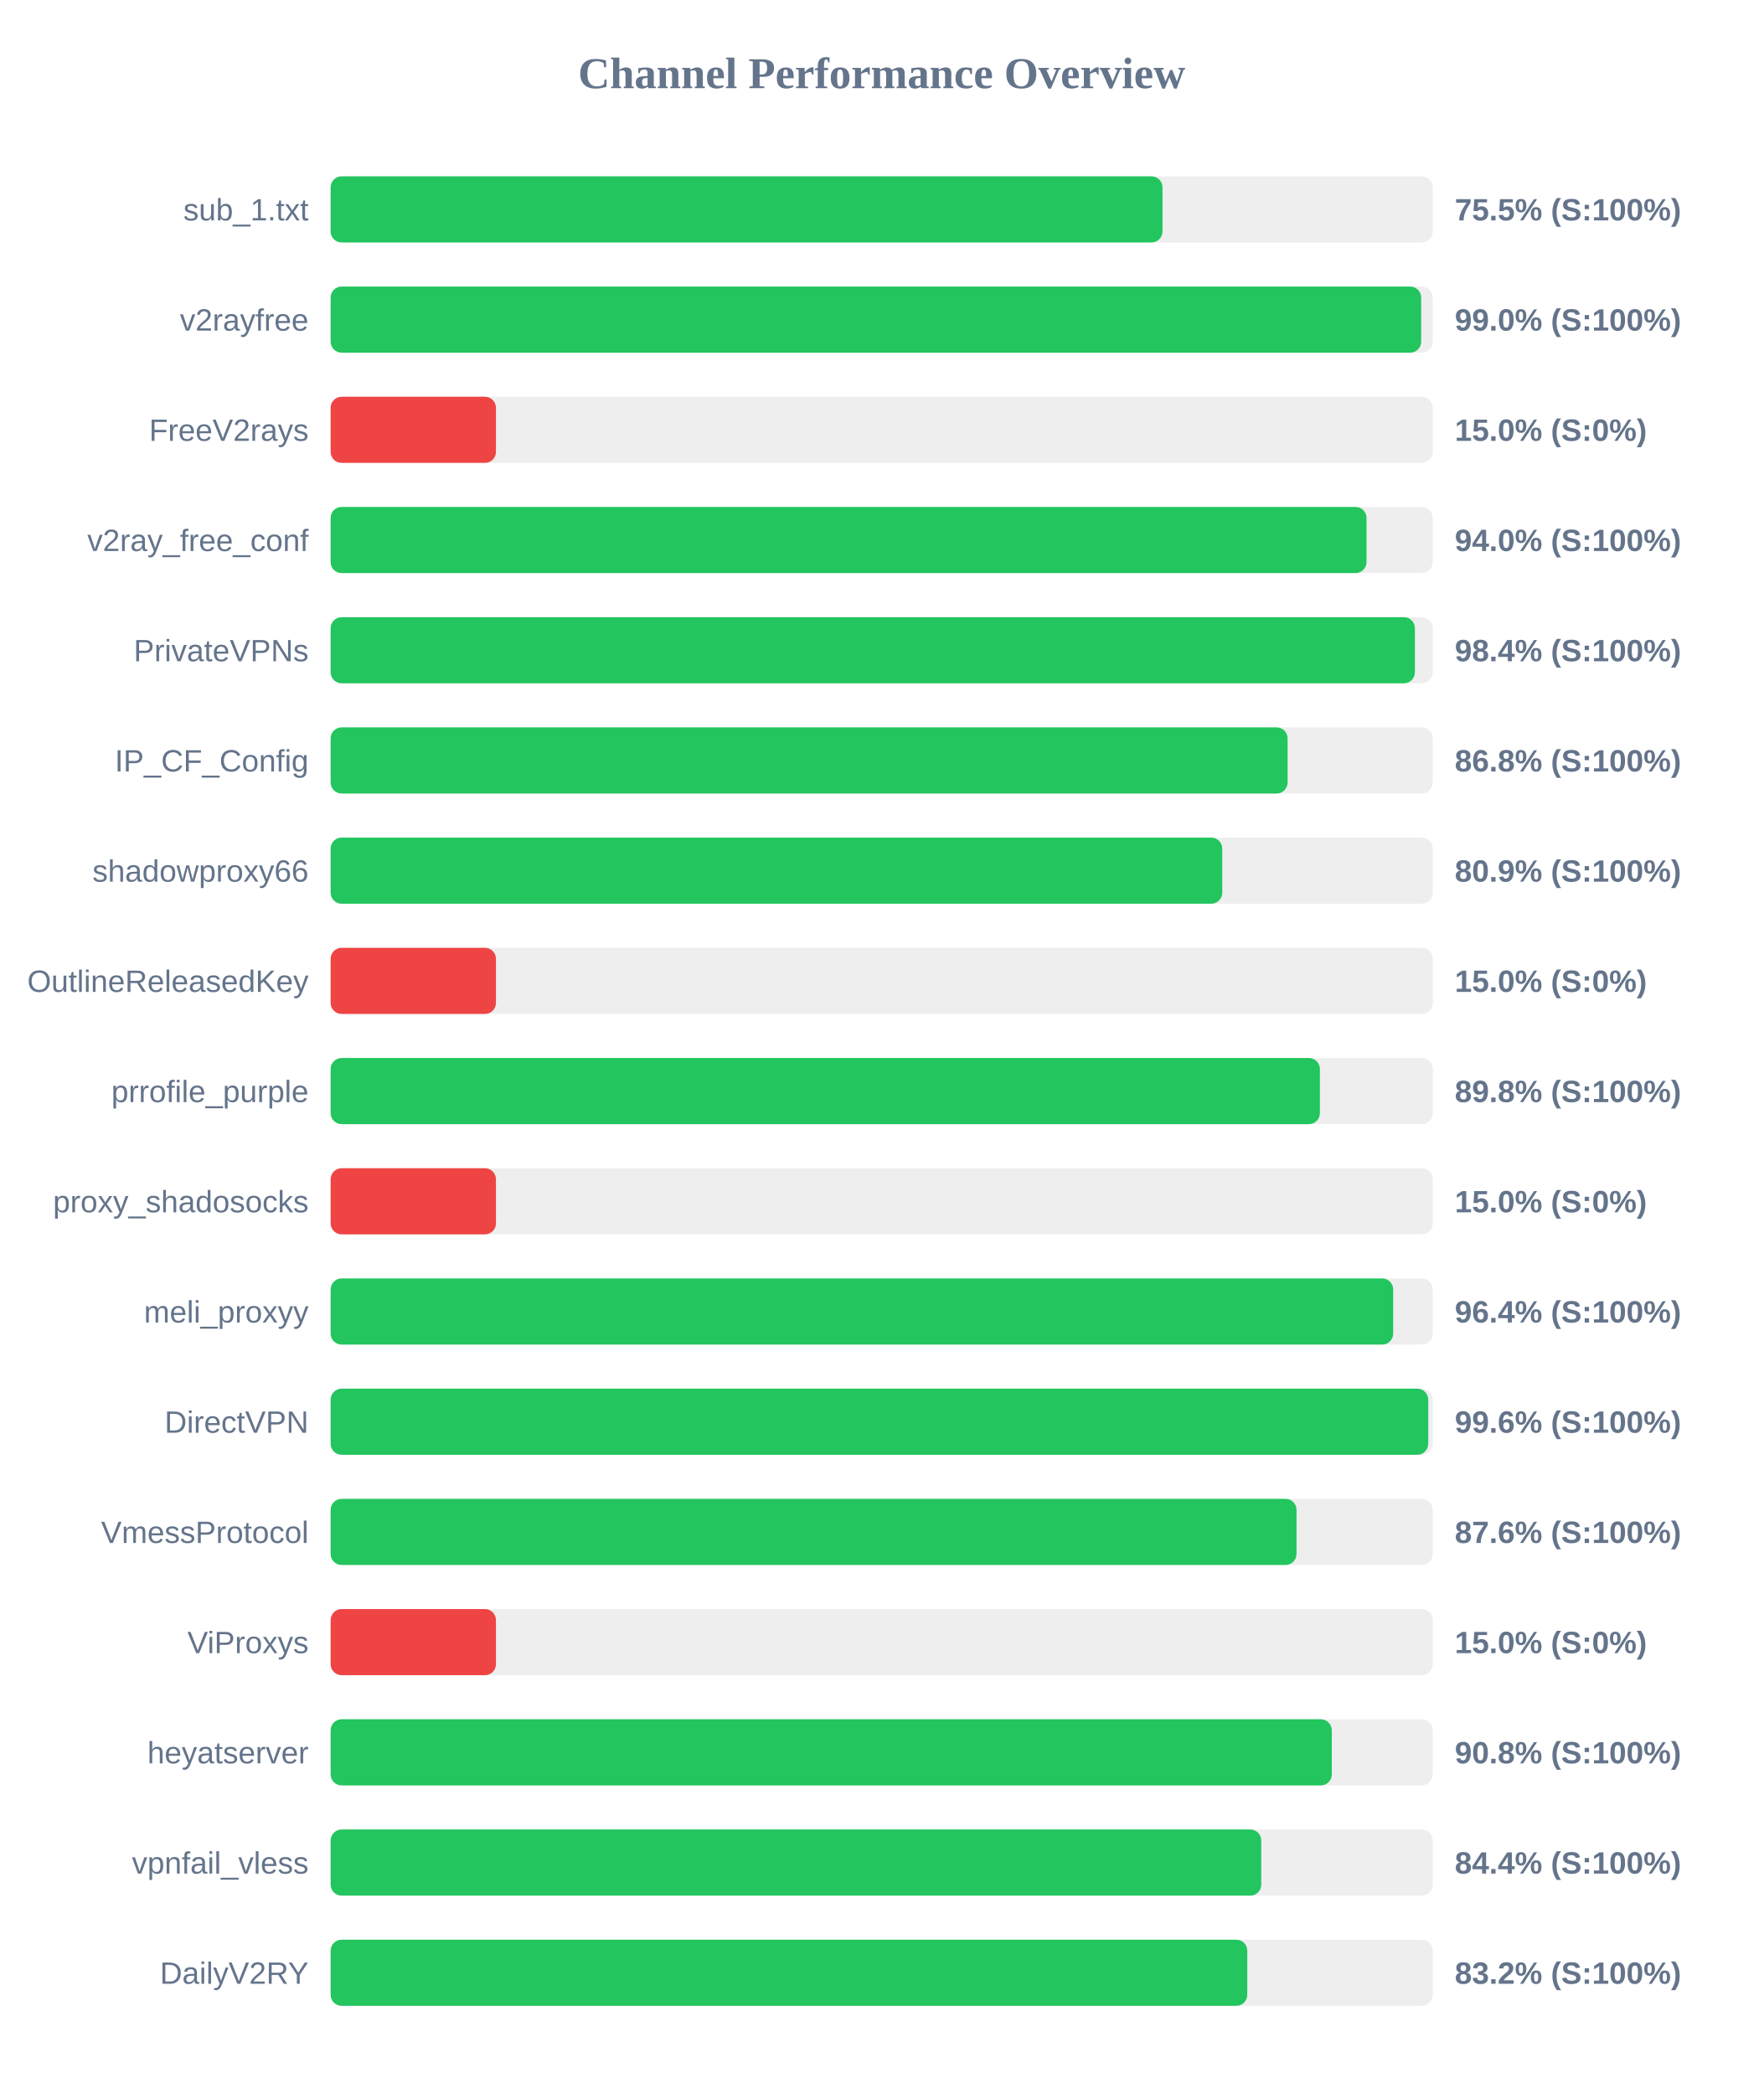
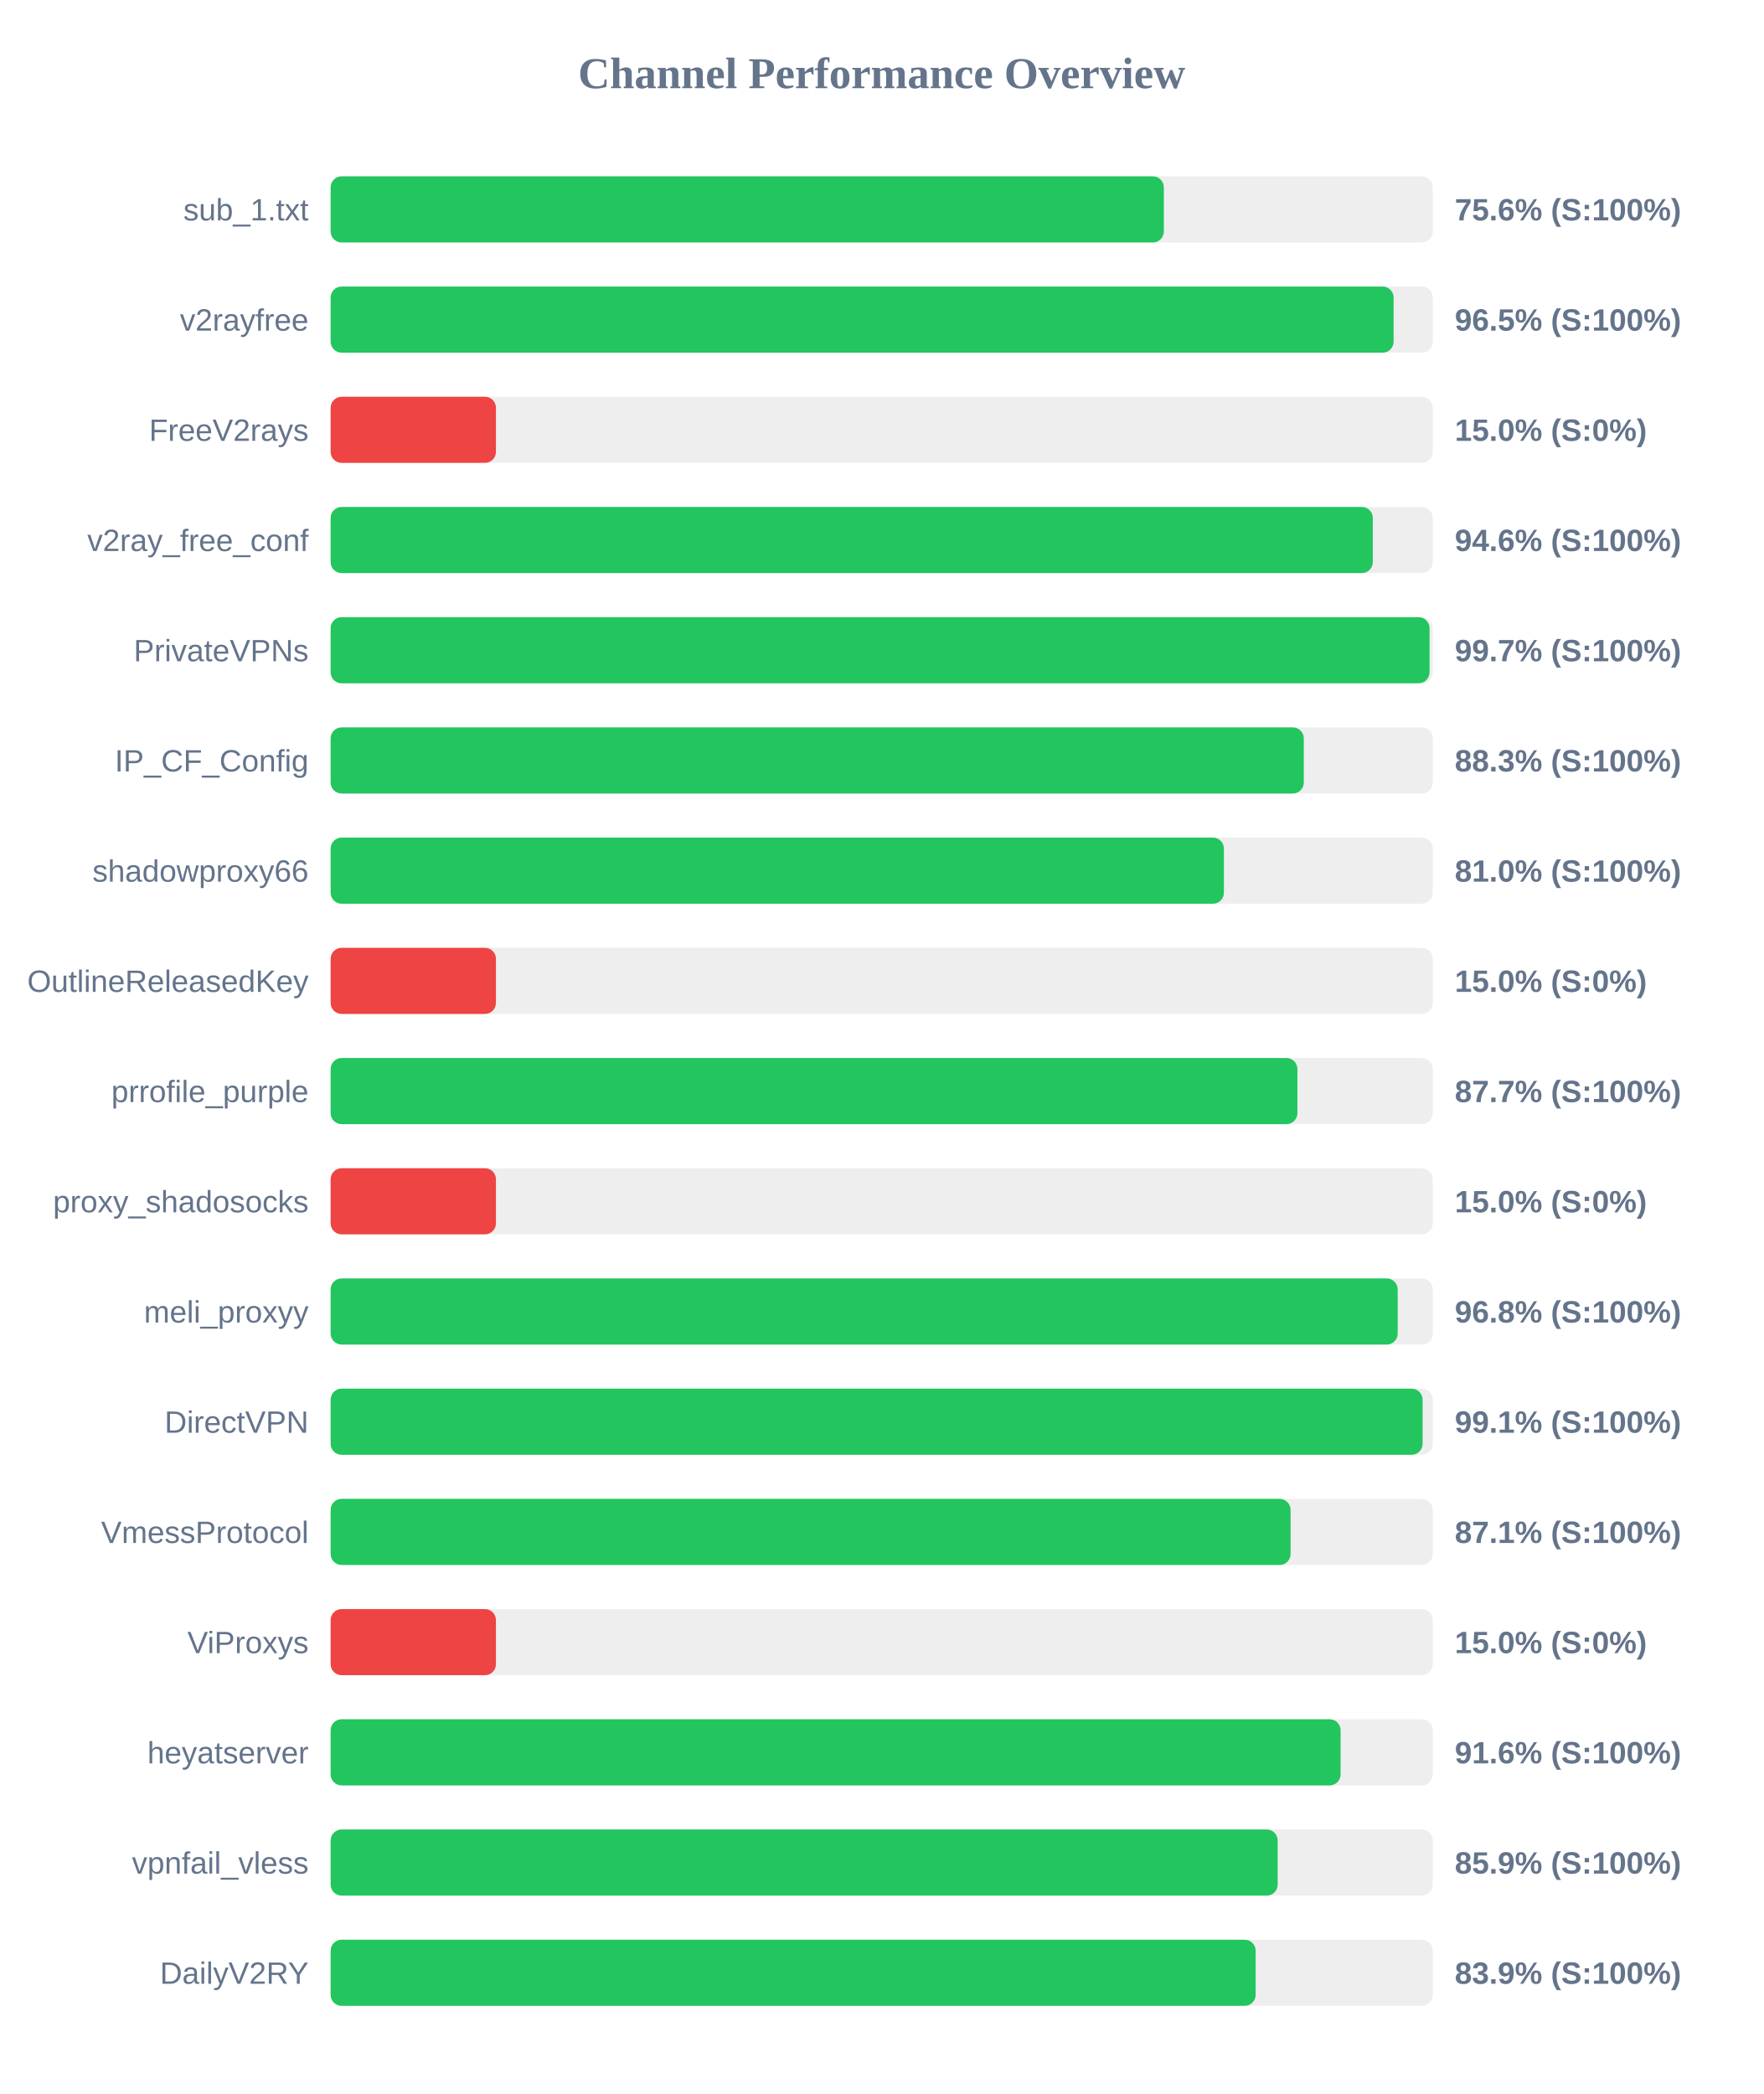
<svg xmlns="http://www.w3.org/2000/svg" width="800" height="950" version="1.1">
  <style>
        .row { font: 14px Arial; fill: #64748b; }
        .score { font: bold 14px Arial; fill: #64748b; }
    </style>
  <text x="400" y="40" text-anchor="middle" font-size="20px" font-weight="bold" fill="#64748b">Channel Performance Overview</text>
  <rect x="150" y="80" width="500" height="30" fill="#eee" rx="5" />
-   <rect x="150" y="80" width="377.4" height="30" fill="#22c55e" rx="5" />
+   <rect x="150" y="80" width="378.0" height="30" fill="#22c55e" rx="5" />
  <text x="140" y="100" text-anchor="end" class="row">sub_1.txt</text>
-   <text x="660" y="100" text-anchor="start" class="score">75.5% (S:100%)</text>
+   <text x="660" y="100" text-anchor="start" class="score">75.6% (S:100%)</text>
  <rect x="150" y="130" width="500" height="30" fill="#eee" rx="5" />
-   <rect x="150" y="130" width="494.75" height="30" fill="#22c55e" rx="5" />
+   <rect x="150" y="130" width="482.25" height="30" fill="#22c55e" rx="5" />
  <text x="140" y="150" text-anchor="end" class="row">v2rayfree</text>
-   <text x="660" y="150" text-anchor="start" class="score">99.0% (S:100%)</text>
+   <text x="660" y="150" text-anchor="start" class="score">96.5% (S:100%)</text>
  <rect x="150" y="180" width="500" height="30" fill="#eee" rx="5" />
  <rect x="150" y="180" width="75.0" height="30" fill="#ef4444" rx="5" />
  <text x="140" y="200" text-anchor="end" class="row">FreeV2rays</text>
  <text x="660" y="200" text-anchor="start" class="score">15.0% (S:0%)</text>
  <rect x="150" y="230" width="500" height="30" fill="#eee" rx="5" />
-   <rect x="150" y="230" width="469.95" height="30" fill="#22c55e" rx="5" />
+   <rect x="150" y="230" width="472.8" height="30" fill="#22c55e" rx="5" />
  <text x="140" y="250" text-anchor="end" class="row">v2ray_free_conf</text>
-   <text x="660" y="250" text-anchor="start" class="score">94.0% (S:100%)</text>
+   <text x="660" y="250" text-anchor="start" class="score">94.6% (S:100%)</text>
  <rect x="150" y="280" width="500" height="30" fill="#eee" rx="5" />
-   <rect x="150" y="280" width="491.9" height="30" fill="#22c55e" rx="5" />
+   <rect x="150" y="280" width="498.55" height="30" fill="#22c55e" rx="5" />
  <text x="140" y="300" text-anchor="end" class="row">PrivateVPNs</text>
-   <text x="660" y="300" text-anchor="start" class="score">98.4% (S:100%)</text>
+   <text x="660" y="300" text-anchor="start" class="score">99.7% (S:100%)</text>
  <rect x="150" y="330" width="500" height="30" fill="#eee" rx="5" />
-   <rect x="150" y="330" width="434.15" height="30" fill="#22c55e" rx="5" />
+   <rect x="150" y="330" width="441.5" height="30" fill="#22c55e" rx="5" />
  <text x="140" y="350" text-anchor="end" class="row">IP_CF_Config</text>
-   <text x="660" y="350" text-anchor="start" class="score">86.8% (S:100%)</text>
+   <text x="660" y="350" text-anchor="start" class="score">88.3% (S:100%)</text>
  <rect x="150" y="380" width="500" height="30" fill="#eee" rx="5" />
-   <rect x="150" y="380" width="404.5" height="30" fill="#22c55e" rx="5" />
+   <rect x="150" y="380" width="405.25" height="30" fill="#22c55e" rx="5" />
  <text x="140" y="400" text-anchor="end" class="row">shadowproxy66</text>
-   <text x="660" y="400" text-anchor="start" class="score">80.9% (S:100%)</text>
+   <text x="660" y="400" text-anchor="start" class="score">81.0% (S:100%)</text>
  <rect x="150" y="430" width="500" height="30" fill="#eee" rx="5" />
  <rect x="150" y="430" width="75.0" height="30" fill="#ef4444" rx="5" />
  <text x="140" y="450" text-anchor="end" class="row">OutlineReleasedKey</text>
  <text x="660" y="450" text-anchor="start" class="score">15.0% (S:0%)</text>
  <rect x="150" y="480" width="500" height="30" fill="#eee" rx="5" />
-   <rect x="150" y="480" width="448.8" height="30" fill="#22c55e" rx="5" />
+   <rect x="150" y="480" width="438.6" height="30" fill="#22c55e" rx="5" />
  <text x="140" y="500" text-anchor="end" class="row">prrofile_purple</text>
-   <text x="660" y="500" text-anchor="start" class="score">89.8% (S:100%)</text>
+   <text x="660" y="500" text-anchor="start" class="score">87.7% (S:100%)</text>
  <rect x="150" y="530" width="500" height="30" fill="#eee" rx="5" />
  <rect x="150" y="530" width="75.0" height="30" fill="#ef4444" rx="5" />
  <text x="140" y="550" text-anchor="end" class="row">proxy_shadosocks</text>
  <text x="660" y="550" text-anchor="start" class="score">15.0% (S:0%)</text>
  <rect x="150" y="580" width="500" height="30" fill="#eee" rx="5" />
-   <rect x="150" y="580" width="482.05" height="30" fill="#22c55e" rx="5" />
+   <rect x="150" y="580" width="484.1" height="30" fill="#22c55e" rx="5" />
  <text x="140" y="600" text-anchor="end" class="row">meli_proxyy</text>
-   <text x="660" y="600" text-anchor="start" class="score">96.4% (S:100%)</text>
+   <text x="660" y="600" text-anchor="start" class="score">96.8% (S:100%)</text>
  <rect x="150" y="630" width="500" height="30" fill="#eee" rx="5" />
-   <rect x="150" y="630" width="497.95" height="30" fill="#22c55e" rx="5" />
+   <rect x="150" y="630" width="495.4" height="30" fill="#22c55e" rx="5" />
  <text x="140" y="650" text-anchor="end" class="row">DirectVPN</text>
-   <text x="660" y="650" text-anchor="start" class="score">99.6% (S:100%)</text>
+   <text x="660" y="650" text-anchor="start" class="score">99.1% (S:100%)</text>
  <rect x="150" y="680" width="500" height="30" fill="#eee" rx="5" />
-   <rect x="150" y="680" width="438.2" height="30" fill="#22c55e" rx="5" />
+   <rect x="150" y="680" width="435.5" height="30" fill="#22c55e" rx="5" />
  <text x="140" y="700" text-anchor="end" class="row">VmessProtocol</text>
-   <text x="660" y="700" text-anchor="start" class="score">87.6% (S:100%)</text>
+   <text x="660" y="700" text-anchor="start" class="score">87.1% (S:100%)</text>
  <rect x="150" y="730" width="500" height="30" fill="#eee" rx="5" />
  <rect x="150" y="730" width="75.0" height="30" fill="#ef4444" rx="5" />
  <text x="140" y="750" text-anchor="end" class="row">ViProxys</text>
  <text x="660" y="750" text-anchor="start" class="score">15.0% (S:0%)</text>
  <rect x="150" y="780" width="500" height="30" fill="#eee" rx="5" />
-   <rect x="150" y="780" width="454.2" height="30" fill="#22c55e" rx="5" />
+   <rect x="150" y="780" width="458.2" height="30" fill="#22c55e" rx="5" />
  <text x="140" y="800" text-anchor="end" class="row">heyatserver</text>
-   <text x="660" y="800" text-anchor="start" class="score">90.8% (S:100%)</text>
+   <text x="660" y="800" text-anchor="start" class="score">91.6% (S:100%)</text>
  <rect x="150" y="830" width="500" height="30" fill="#eee" rx="5" />
-   <rect x="150" y="830" width="422.2" height="30" fill="#22c55e" rx="5" />
+   <rect x="150" y="830" width="429.65" height="30" fill="#22c55e" rx="5" />
  <text x="140" y="850" text-anchor="end" class="row">vpnfail_vless</text>
-   <text x="660" y="850" text-anchor="start" class="score">84.4% (S:100%)</text>
+   <text x="660" y="850" text-anchor="start" class="score">85.9% (S:100%)</text>
  <rect x="150" y="880" width="500" height="30" fill="#eee" rx="5" />
-   <rect x="150" y="880" width="415.85" height="30" fill="#22c55e" rx="5" />
+   <rect x="150" y="880" width="419.65" height="30" fill="#22c55e" rx="5" />
  <text x="140" y="900" text-anchor="end" class="row">DailyV2RY</text>
-   <text x="660" y="900" text-anchor="start" class="score">83.2% (S:100%)</text>
+   <text x="660" y="900" text-anchor="start" class="score">83.9% (S:100%)</text>
</svg>
